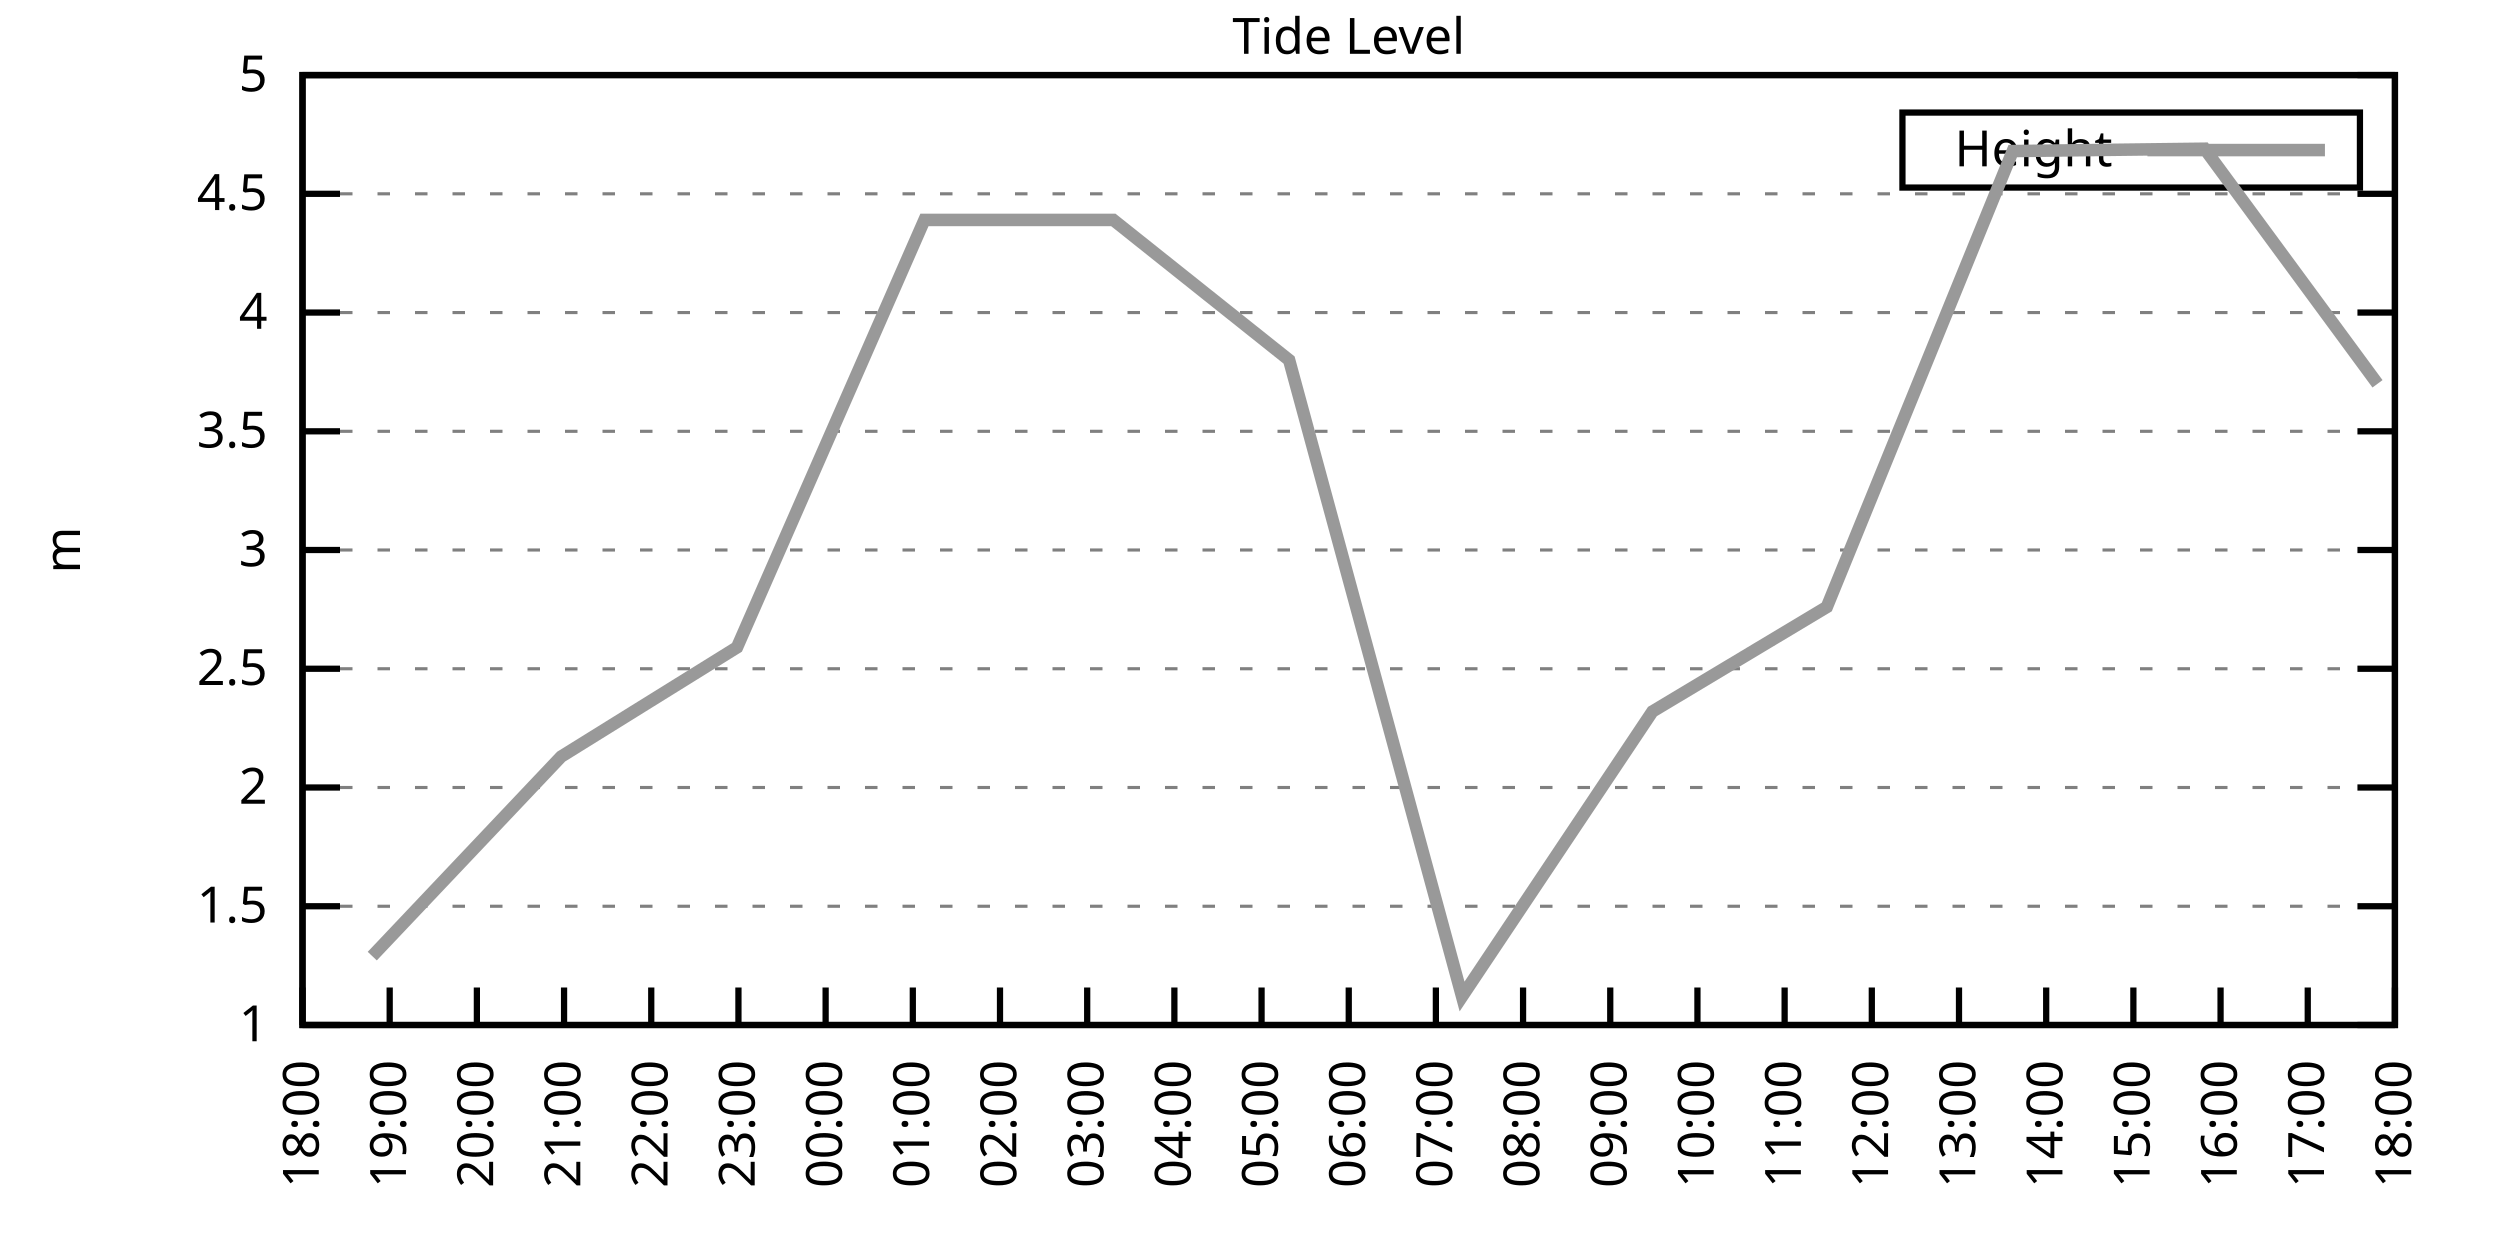
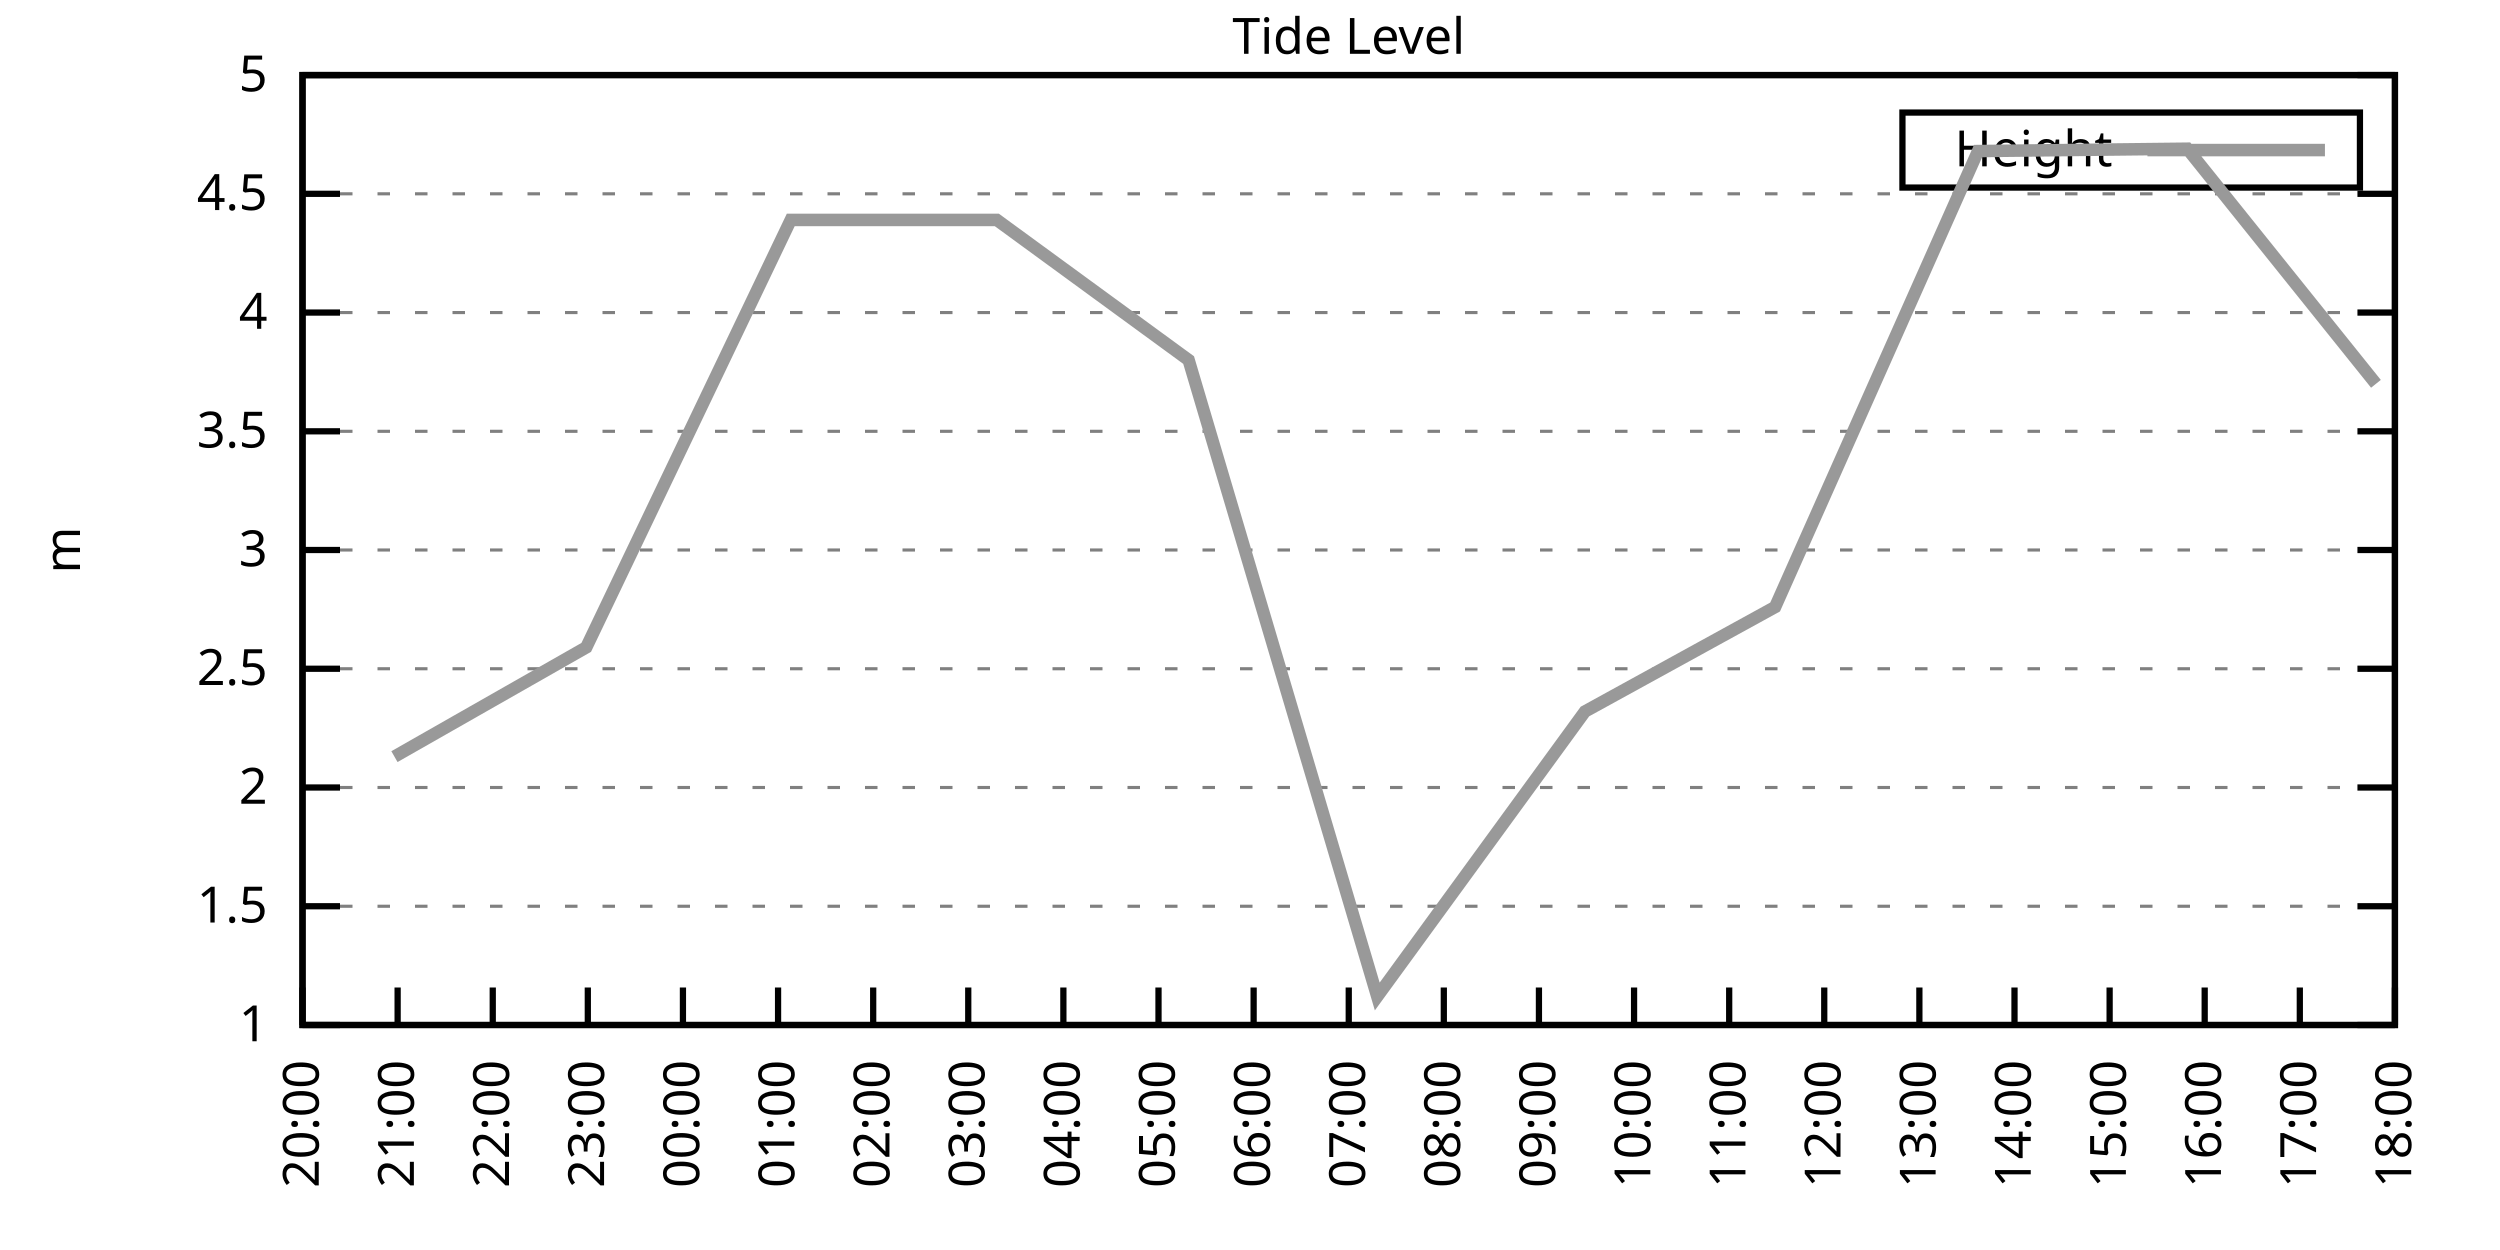
<svg xmlns="http://www.w3.org/2000/svg" xmlns:xlink="http://www.w3.org/1999/xlink" width="400" height="200" viewBox="0 0 400 200">
  <g id="gnuplot_canvas">
    <rect x="0" y="0" width="400" height="200" fill="none" />
    <defs>
      <circle id="gpDot" r="0.5" stroke-width="0.5" stroke="currentColor" />
      <path id="gpPt0" stroke-width="0.333" stroke="currentColor" d="M-1,0 h2 M0,-1 v2" />
      <path id="gpPt1" stroke-width="0.333" stroke="currentColor" d="M-1,-1 L1,1 M1,-1 L-1,1" />
      <path id="gpPt2" stroke-width="0.333" stroke="currentColor" d="M-1,0 L1,0 M0,-1 L0,1 M-1,-1 L1,1 M-1,1 L1,-1" />
      <rect id="gpPt3" stroke-width="0.333" stroke="currentColor" x="-1" y="-1" width="2" height="2" />
      <rect id="gpPt4" stroke-width="0.333" stroke="currentColor" fill="currentColor" x="-1" y="-1" width="2" height="2" />
      <circle id="gpPt5" stroke-width="0.333" stroke="currentColor" cx="0" cy="0" r="1" />
      <use xlink:href="#gpPt5" id="gpPt6" fill="currentColor" stroke="none" />
      <path id="gpPt7" stroke-width="0.333" stroke="currentColor" d="M0,-1.33 L-1.33,0.67 L1.33,0.67 z" />
      <use xlink:href="#gpPt7" id="gpPt8" fill="currentColor" stroke="none" />
      <use xlink:href="#gpPt7" id="gpPt9" stroke="currentColor" transform="rotate(180)" />
      <use xlink:href="#gpPt9" id="gpPt10" fill="currentColor" stroke="none" />
      <use xlink:href="#gpPt3" id="gpPt11" stroke="currentColor" transform="rotate(45)" />
      <use xlink:href="#gpPt11" id="gpPt12" fill="currentColor" stroke="none" />
      <path id="gpPt13" stroke-width="0.333" stroke="currentColor" d="M0,1.330 L1.265,0.411 L0.782,-1.067 L-0.782,-1.076 L-1.265,0.411 z" />
      <use xlink:href="#gpPt13" id="gpPt14" fill="currentColor" stroke="none" />
      <filter id="textbox" filterUnits="objectBoundingBox" x="0" y="0" height="1" width="1">
        <feFlood flood-color="white" flood-opacity="1" result="bgnd" />
        <feComposite in="SourceGraphic" in2="bgnd" operator="atop" />
      </filter>
      <filter id="greybox" filterUnits="objectBoundingBox" x="0" y="0" height="1" width="1">
        <feFlood flood-color="lightgrey" flood-opacity="1" result="grey" />
        <feComposite in="SourceGraphic" in2="grey" operator="atop" />
      </filter>
    </defs>
    <g fill="none" color="white" stroke="currentColor" stroke-width="1.00" stroke-linecap="butt" stroke-linejoin="miter">
</g>
    <g fill="none" color="black" stroke="currentColor" stroke-width="1.00" stroke-linecap="butt" stroke-linejoin="miter">
      <g stroke="none" shape-rendering="crispEdges">
        <polygon fill="rgb(255, 255, 255)" points="48.40,164.00 383.18,164.00 383.18,12.02 48.40,12.02 " />
      </g>
    </g>
    <g fill="none" color="black" stroke="currentColor" stroke-width="1.00" stroke-linecap="butt" stroke-linejoin="miter">
</g>
    <g fill="none" color="black" stroke="black" stroke-width="0.50" stroke-linecap="butt" stroke-linejoin="miter">
</g>
    <g fill="none" color="gray" stroke="currentColor" stroke-width="0.50" stroke-linecap="butt" stroke-linejoin="miter">
      <path stroke="gray" stroke-dasharray="2,4" class="gridline" d="M48.40,164.00 L383.19,164.00  " />
    </g>
    <g fill="none" color="gray" stroke="gray" stroke-width="1.00" stroke-linecap="butt" stroke-linejoin="miter">
</g>
    <g fill="none" color="black" stroke="currentColor" stroke-width="1.00" stroke-linecap="butt" stroke-linejoin="miter">
      <path stroke="black" d="M48.40,164.00 L54.40,164.00 M383.19,164.00 L377.19,164.00  " />
      <g transform="translate(42.80,166.60)" stroke="none" fill="black" font-family="Sans" font-size="8.00" text-anchor="end">
        <text>
          <tspan font-family="Sans"> 1</tspan>
        </text>
      </g>
    </g>
    <g fill="none" color="black" stroke="currentColor" stroke-width="1.00" stroke-linecap="butt" stroke-linejoin="miter">
</g>
    <g fill="none" color="black" stroke="black" stroke-width="0.50" stroke-linecap="butt" stroke-linejoin="miter">
</g>
    <g fill="none" color="gray" stroke="currentColor" stroke-width="0.50" stroke-linecap="butt" stroke-linejoin="miter">
      <path stroke="gray" stroke-dasharray="2,4" class="gridline" d="M48.40,145.00 L383.19,145.00  " />
    </g>
    <g fill="none" color="gray" stroke="gray" stroke-width="1.00" stroke-linecap="butt" stroke-linejoin="miter">
</g>
    <g fill="none" color="black" stroke="currentColor" stroke-width="1.00" stroke-linecap="butt" stroke-linejoin="miter">
      <path stroke="black" d="M48.40,145.00 L54.40,145.00 M383.19,145.00 L377.19,145.00  " />
      <g transform="translate(42.80,147.60)" stroke="none" fill="black" font-family="Sans" font-size="8.00" text-anchor="end">
        <text>
          <tspan font-family="Sans"> 1.5</tspan>
        </text>
      </g>
    </g>
    <g fill="none" color="black" stroke="currentColor" stroke-width="1.00" stroke-linecap="butt" stroke-linejoin="miter">
</g>
    <g fill="none" color="black" stroke="black" stroke-width="0.50" stroke-linecap="butt" stroke-linejoin="miter">
</g>
    <g fill="none" color="gray" stroke="currentColor" stroke-width="0.50" stroke-linecap="butt" stroke-linejoin="miter">
      <path stroke="gray" stroke-dasharray="2,4" class="gridline" d="M48.40,126.00 L383.19,126.00  " />
    </g>
    <g fill="none" color="gray" stroke="gray" stroke-width="1.00" stroke-linecap="butt" stroke-linejoin="miter">
</g>
    <g fill="none" color="black" stroke="currentColor" stroke-width="1.00" stroke-linecap="butt" stroke-linejoin="miter">
      <path stroke="black" d="M48.40,126.00 L54.40,126.00 M383.19,126.00 L377.19,126.00  " />
      <g transform="translate(42.80,128.60)" stroke="none" fill="black" font-family="Sans" font-size="8.00" text-anchor="end">
        <text>
          <tspan font-family="Sans"> 2</tspan>
        </text>
      </g>
    </g>
    <g fill="none" color="black" stroke="currentColor" stroke-width="1.00" stroke-linecap="butt" stroke-linejoin="miter">
</g>
    <g fill="none" color="black" stroke="black" stroke-width="0.50" stroke-linecap="butt" stroke-linejoin="miter">
</g>
    <g fill="none" color="gray" stroke="currentColor" stroke-width="0.50" stroke-linecap="butt" stroke-linejoin="miter">
      <path stroke="gray" stroke-dasharray="2,4" class="gridline" d="M48.40,107.00 L383.19,107.00  " />
    </g>
    <g fill="none" color="gray" stroke="gray" stroke-width="1.00" stroke-linecap="butt" stroke-linejoin="miter">
</g>
    <g fill="none" color="black" stroke="currentColor" stroke-width="1.00" stroke-linecap="butt" stroke-linejoin="miter">
      <path stroke="black" d="M48.40,107.00 L54.40,107.00 M383.19,107.00 L377.19,107.00  " />
      <g transform="translate(42.80,109.60)" stroke="none" fill="black" font-family="Sans" font-size="8.00" text-anchor="end">
        <text>
          <tspan font-family="Sans"> 2.5</tspan>
        </text>
      </g>
    </g>
    <g fill="none" color="black" stroke="currentColor" stroke-width="1.00" stroke-linecap="butt" stroke-linejoin="miter">
</g>
    <g fill="none" color="black" stroke="black" stroke-width="0.50" stroke-linecap="butt" stroke-linejoin="miter">
</g>
    <g fill="none" color="gray" stroke="currentColor" stroke-width="0.50" stroke-linecap="butt" stroke-linejoin="miter">
      <path stroke="gray" stroke-dasharray="2,4" class="gridline" d="M48.40,88.00 L383.19,88.00  " />
    </g>
    <g fill="none" color="gray" stroke="gray" stroke-width="1.00" stroke-linecap="butt" stroke-linejoin="miter">
</g>
    <g fill="none" color="black" stroke="currentColor" stroke-width="1.00" stroke-linecap="butt" stroke-linejoin="miter">
      <path stroke="black" d="M48.40,88.00 L54.40,88.00 M383.19,88.00 L377.19,88.00  " />
      <g transform="translate(42.80,90.60)" stroke="none" fill="black" font-family="Sans" font-size="8.00" text-anchor="end">
        <text>
          <tspan font-family="Sans"> 3</tspan>
        </text>
      </g>
    </g>
    <g fill="none" color="black" stroke="currentColor" stroke-width="1.00" stroke-linecap="butt" stroke-linejoin="miter">
</g>
    <g fill="none" color="black" stroke="black" stroke-width="0.50" stroke-linecap="butt" stroke-linejoin="miter">
</g>
    <g fill="none" color="gray" stroke="currentColor" stroke-width="0.50" stroke-linecap="butt" stroke-linejoin="miter">
      <path stroke="gray" stroke-dasharray="2,4" class="gridline" d="M48.40,69.01 L383.19,69.01  " />
    </g>
    <g fill="none" color="gray" stroke="gray" stroke-width="1.00" stroke-linecap="butt" stroke-linejoin="miter">
</g>
    <g fill="none" color="black" stroke="currentColor" stroke-width="1.00" stroke-linecap="butt" stroke-linejoin="miter">
      <path stroke="black" d="M48.40,69.01 L54.40,69.01 M383.19,69.01 L377.19,69.01  " />
      <g transform="translate(42.80,71.61)" stroke="none" fill="black" font-family="Sans" font-size="8.00" text-anchor="end">
        <text>
          <tspan font-family="Sans"> 3.5</tspan>
        </text>
      </g>
    </g>
    <g fill="none" color="black" stroke="currentColor" stroke-width="1.00" stroke-linecap="butt" stroke-linejoin="miter">
</g>
    <g fill="none" color="black" stroke="black" stroke-width="0.50" stroke-linecap="butt" stroke-linejoin="miter">
</g>
    <g fill="none" color="gray" stroke="currentColor" stroke-width="0.50" stroke-linecap="butt" stroke-linejoin="miter">
      <path stroke="gray" stroke-dasharray="2,4" class="gridline" d="M48.40,50.01 L383.19,50.01  " />
    </g>
    <g fill="none" color="gray" stroke="gray" stroke-width="1.00" stroke-linecap="butt" stroke-linejoin="miter">
</g>
    <g fill="none" color="black" stroke="currentColor" stroke-width="1.00" stroke-linecap="butt" stroke-linejoin="miter">
      <path stroke="black" d="M48.40,50.01 L54.40,50.01 M383.19,50.01 L377.19,50.01  " />
      <g transform="translate(42.80,52.61)" stroke="none" fill="black" font-family="Sans" font-size="8.00" text-anchor="end">
        <text>
          <tspan font-family="Sans"> 4</tspan>
        </text>
      </g>
    </g>
    <g fill="none" color="black" stroke="currentColor" stroke-width="1.00" stroke-linecap="butt" stroke-linejoin="miter">
</g>
    <g fill="none" color="black" stroke="black" stroke-width="0.50" stroke-linecap="butt" stroke-linejoin="miter">
</g>
    <g fill="none" color="gray" stroke="currentColor" stroke-width="0.50" stroke-linecap="butt" stroke-linejoin="miter">
      <path stroke="gray" stroke-dasharray="2,4" class="gridline" d="M48.40,31.01 L383.19,31.01  " />
    </g>
    <g fill="none" color="gray" stroke="gray" stroke-width="1.00" stroke-linecap="butt" stroke-linejoin="miter">
</g>
    <g fill="none" color="black" stroke="currentColor" stroke-width="1.00" stroke-linecap="butt" stroke-linejoin="miter">
      <path stroke="black" d="M48.40,31.01 L54.40,31.01 M383.19,31.01 L377.19,31.01  " />
      <g transform="translate(42.80,33.61)" stroke="none" fill="black" font-family="Sans" font-size="8.00" text-anchor="end">
        <text>
          <tspan font-family="Sans"> 4.5</tspan>
        </text>
      </g>
    </g>
    <g fill="none" color="black" stroke="currentColor" stroke-width="1.00" stroke-linecap="butt" stroke-linejoin="miter">
</g>
    <g fill="none" color="black" stroke="black" stroke-width="0.50" stroke-linecap="butt" stroke-linejoin="miter">
</g>
    <g fill="none" color="gray" stroke="currentColor" stroke-width="0.50" stroke-linecap="butt" stroke-linejoin="miter">
      <path stroke="gray" stroke-dasharray="2,4" class="gridline" d="M48.40,12.01 L383.19,12.01  " />
    </g>
    <g fill="none" color="gray" stroke="gray" stroke-width="1.00" stroke-linecap="butt" stroke-linejoin="miter">
</g>
    <g fill="none" color="black" stroke="currentColor" stroke-width="1.00" stroke-linecap="butt" stroke-linejoin="miter">
      <path stroke="black" d="M48.40,12.01 L54.40,12.01 M383.19,12.01 L377.19,12.01  " />
      <g transform="translate(42.80,14.61)" stroke="none" fill="black" font-family="Sans" font-size="8.00" text-anchor="end">
        <text>
          <tspan font-family="Sans"> 5</tspan>
        </text>
      </g>
    </g>
    <g fill="none" color="black" stroke="currentColor" stroke-width="1.00" stroke-linecap="butt" stroke-linejoin="miter">
      <path stroke="black" d="M48.40,164.00 L48.40,158.00  " />
      <g transform="translate(51.00,169.60) rotate(270.00)" stroke="none" fill="black" font-family="Sans" font-size="8.00" text-anchor="end">
        <text>
-           <tspan font-family="Sans">18:00</tspan>
-         </text>
-       </g>
-     </g>
-     <g fill="none" color="black" stroke="currentColor" stroke-width="1.00" stroke-linecap="butt" stroke-linejoin="miter">
-       <path stroke="black" d="M62.35,164.00 L62.35,158.00  " />
-       <g transform="translate(64.95,169.60) rotate(270.00)" stroke="none" fill="black" font-family="Sans" font-size="8.00" text-anchor="end">
-         <text>
-           <tspan font-family="Sans">19:00</tspan>
-         </text>
-       </g>
-     </g>
-     <g fill="none" color="black" stroke="currentColor" stroke-width="1.00" stroke-linecap="butt" stroke-linejoin="miter">
-       <path stroke="black" d="M76.30,164.00 L76.30,158.00  " />
-       <g transform="translate(78.90,169.60) rotate(270.00)" stroke="none" fill="black" font-family="Sans" font-size="8.00" text-anchor="end">
-         <text>
          <tspan font-family="Sans">20:00</tspan>
        </text>
      </g>
    </g>
    <g fill="none" color="black" stroke="currentColor" stroke-width="1.00" stroke-linecap="butt" stroke-linejoin="miter">
-       <path stroke="black" d="M90.25,164.00 L90.25,158.00  " />
-       <g transform="translate(92.85,169.60) rotate(270.00)" stroke="none" fill="black" font-family="Sans" font-size="8.00" text-anchor="end">
+       <path stroke="black" d="M63.62,164.00 L63.62,158.00  " />
+       <g transform="translate(66.22,169.60) rotate(270.00)" stroke="none" fill="black" font-family="Sans" font-size="8.00" text-anchor="end">
        <text>
          <tspan font-family="Sans">21:00</tspan>
        </text>
      </g>
    </g>
    <g fill="none" color="black" stroke="currentColor" stroke-width="1.00" stroke-linecap="butt" stroke-linejoin="miter">
-       <path stroke="black" d="M104.20,164.00 L104.20,158.00  " />
-       <g transform="translate(106.80,169.60) rotate(270.00)" stroke="none" fill="black" font-family="Sans" font-size="8.00" text-anchor="end">
+       <path stroke="black" d="M78.84,164.00 L78.84,158.00  " />
+       <g transform="translate(81.44,169.60) rotate(270.00)" stroke="none" fill="black" font-family="Sans" font-size="8.00" text-anchor="end">
        <text>
          <tspan font-family="Sans">22:00</tspan>
        </text>
      </g>
    </g>
    <g fill="none" color="black" stroke="currentColor" stroke-width="1.00" stroke-linecap="butt" stroke-linejoin="miter">
-       <path stroke="black" d="M118.15,164.00 L118.15,158.00  " />
-       <g transform="translate(120.75,169.60) rotate(270.00)" stroke="none" fill="black" font-family="Sans" font-size="8.00" text-anchor="end">
+       <path stroke="black" d="M94.05,164.00 L94.05,158.00  " />
+       <g transform="translate(96.65,169.60) rotate(270.00)" stroke="none" fill="black" font-family="Sans" font-size="8.00" text-anchor="end">
        <text>
          <tspan font-family="Sans">23:00</tspan>
        </text>
      </g>
    </g>
    <g fill="none" color="black" stroke="currentColor" stroke-width="1.00" stroke-linecap="butt" stroke-linejoin="miter">
-       <path stroke="black" d="M132.10,164.00 L132.10,158.00  " />
-       <g transform="translate(134.70,169.60) rotate(270.00)" stroke="none" fill="black" font-family="Sans" font-size="8.00" text-anchor="end">
+       <path stroke="black" d="M109.27,164.00 L109.27,158.00  " />
+       <g transform="translate(111.87,169.60) rotate(270.00)" stroke="none" fill="black" font-family="Sans" font-size="8.00" text-anchor="end">
        <text>
          <tspan font-family="Sans">00:00</tspan>
        </text>
      </g>
    </g>
    <g fill="none" color="black" stroke="currentColor" stroke-width="1.00" stroke-linecap="butt" stroke-linejoin="miter">
-       <path stroke="black" d="M146.05,164.00 L146.05,158.00  " />
-       <g transform="translate(148.65,169.60) rotate(270.00)" stroke="none" fill="black" font-family="Sans" font-size="8.00" text-anchor="end">
+       <path stroke="black" d="M124.49,164.00 L124.49,158.00  " />
+       <g transform="translate(127.09,169.60) rotate(270.00)" stroke="none" fill="black" font-family="Sans" font-size="8.00" text-anchor="end">
        <text>
          <tspan font-family="Sans">01:00</tspan>
        </text>
      </g>
    </g>
    <g fill="none" color="black" stroke="currentColor" stroke-width="1.00" stroke-linecap="butt" stroke-linejoin="miter">
-       <path stroke="black" d="M160.00,164.00 L160.00,158.00  " />
-       <g transform="translate(162.60,169.60) rotate(270.00)" stroke="none" fill="black" font-family="Sans" font-size="8.00" text-anchor="end">
+       <path stroke="black" d="M139.71,164.00 L139.71,158.00  " />
+       <g transform="translate(142.31,169.60) rotate(270.00)" stroke="none" fill="black" font-family="Sans" font-size="8.00" text-anchor="end">
        <text>
          <tspan font-family="Sans">02:00</tspan>
        </text>
      </g>
    </g>
    <g fill="none" color="black" stroke="currentColor" stroke-width="1.00" stroke-linecap="butt" stroke-linejoin="miter">
-       <path stroke="black" d="M173.95,164.00 L173.95,158.00  " />
-       <g transform="translate(176.55,169.60) rotate(270.00)" stroke="none" fill="black" font-family="Sans" font-size="8.00" text-anchor="end">
+       <path stroke="black" d="M154.92,164.00 L154.92,158.00  " />
+       <g transform="translate(157.52,169.60) rotate(270.00)" stroke="none" fill="black" font-family="Sans" font-size="8.00" text-anchor="end">
        <text>
          <tspan font-family="Sans">03:00</tspan>
        </text>
      </g>
    </g>
    <g fill="none" color="black" stroke="currentColor" stroke-width="1.00" stroke-linecap="butt" stroke-linejoin="miter">
-       <path stroke="black" d="M187.90,164.00 L187.90,158.00  " />
-       <g transform="translate(190.50,169.60) rotate(270.00)" stroke="none" fill="black" font-family="Sans" font-size="8.00" text-anchor="end">
+       <path stroke="black" d="M170.14,164.00 L170.14,158.00  " />
+       <g transform="translate(172.74,169.60) rotate(270.00)" stroke="none" fill="black" font-family="Sans" font-size="8.00" text-anchor="end">
        <text>
          <tspan font-family="Sans">04:00</tspan>
        </text>
      </g>
    </g>
    <g fill="none" color="black" stroke="currentColor" stroke-width="1.00" stroke-linecap="butt" stroke-linejoin="miter">
-       <path stroke="black" d="M201.85,164.00 L201.85,158.00  " />
-       <g transform="translate(204.45,169.60) rotate(270.00)" stroke="none" fill="black" font-family="Sans" font-size="8.00" text-anchor="end">
+       <path stroke="black" d="M185.36,164.00 L185.36,158.00  " />
+       <g transform="translate(187.96,169.60) rotate(270.00)" stroke="none" fill="black" font-family="Sans" font-size="8.00" text-anchor="end">
        <text>
          <tspan font-family="Sans">05:00</tspan>
+         </text>
+       </g>
+     </g>
+     <g fill="none" color="black" stroke="currentColor" stroke-width="1.00" stroke-linecap="butt" stroke-linejoin="miter">
+       <path stroke="black" d="M200.58,164.00 L200.58,158.00  " />
+       <g transform="translate(203.18,169.60) rotate(270.00)" stroke="none" fill="black" font-family="Sans" font-size="8.00" text-anchor="end">
+         <text>
+           <tspan font-family="Sans">06:00</tspan>
        </text>
      </g>
    </g>
    <g fill="none" color="black" stroke="currentColor" stroke-width="1.00" stroke-linecap="butt" stroke-linejoin="miter">
      <path stroke="black" d="M215.80,164.00 L215.80,158.00  " />
      <g transform="translate(218.40,169.60) rotate(270.00)" stroke="none" fill="black" font-family="Sans" font-size="8.00" text-anchor="end">
        <text>
-           <tspan font-family="Sans">06:00</tspan>
-         </text>
-       </g>
-     </g>
-     <g fill="none" color="black" stroke="currentColor" stroke-width="1.00" stroke-linecap="butt" stroke-linejoin="miter">
-       <path stroke="black" d="M229.74,164.00 L229.74,158.00  " />
-       <g transform="translate(232.34,169.60) rotate(270.00)" stroke="none" fill="black" font-family="Sans" font-size="8.00" text-anchor="end">
-         <text>
          <tspan font-family="Sans">07:00</tspan>
        </text>
      </g>
    </g>
    <g fill="none" color="black" stroke="currentColor" stroke-width="1.00" stroke-linecap="butt" stroke-linejoin="miter">
-       <path stroke="black" d="M243.69,164.00 L243.69,158.00  " />
-       <g transform="translate(246.29,169.60) rotate(270.00)" stroke="none" fill="black" font-family="Sans" font-size="8.00" text-anchor="end">
+       <path stroke="black" d="M231.01,164.00 L231.01,158.00  " />
+       <g transform="translate(233.61,169.60) rotate(270.00)" stroke="none" fill="black" font-family="Sans" font-size="8.00" text-anchor="end">
        <text>
          <tspan font-family="Sans">08:00</tspan>
        </text>
      </g>
    </g>
    <g fill="none" color="black" stroke="currentColor" stroke-width="1.00" stroke-linecap="butt" stroke-linejoin="miter">
-       <path stroke="black" d="M257.64,164.00 L257.64,158.00  " />
-       <g transform="translate(260.24,169.60) rotate(270.00)" stroke="none" fill="black" font-family="Sans" font-size="8.00" text-anchor="end">
+       <path stroke="black" d="M246.23,164.00 L246.23,158.00  " />
+       <g transform="translate(248.83,169.60) rotate(270.00)" stroke="none" fill="black" font-family="Sans" font-size="8.00" text-anchor="end">
        <text>
          <tspan font-family="Sans">09:00</tspan>
        </text>
      </g>
    </g>
    <g fill="none" color="black" stroke="currentColor" stroke-width="1.00" stroke-linecap="butt" stroke-linejoin="miter">
-       <path stroke="black" d="M271.59,164.00 L271.59,158.00  " />
-       <g transform="translate(274.19,169.60) rotate(270.00)" stroke="none" fill="black" font-family="Sans" font-size="8.00" text-anchor="end">
+       <path stroke="black" d="M261.45,164.00 L261.45,158.00  " />
+       <g transform="translate(264.05,169.60) rotate(270.00)" stroke="none" fill="black" font-family="Sans" font-size="8.00" text-anchor="end">
        <text>
          <tspan font-family="Sans">10:00</tspan>
        </text>
      </g>
    </g>
    <g fill="none" color="black" stroke="currentColor" stroke-width="1.00" stroke-linecap="butt" stroke-linejoin="miter">
-       <path stroke="black" d="M285.54,164.00 L285.54,158.00  " />
-       <g transform="translate(288.14,169.60) rotate(270.00)" stroke="none" fill="black" font-family="Sans" font-size="8.00" text-anchor="end">
+       <path stroke="black" d="M276.67,164.00 L276.67,158.00  " />
+       <g transform="translate(279.27,169.60) rotate(270.00)" stroke="none" fill="black" font-family="Sans" font-size="8.00" text-anchor="end">
        <text>
          <tspan font-family="Sans">11:00</tspan>
        </text>
      </g>
    </g>
    <g fill="none" color="black" stroke="currentColor" stroke-width="1.00" stroke-linecap="butt" stroke-linejoin="miter">
-       <path stroke="black" d="M299.49,164.00 L299.49,158.00  " />
-       <g transform="translate(302.09,169.60) rotate(270.00)" stroke="none" fill="black" font-family="Sans" font-size="8.00" text-anchor="end">
+       <path stroke="black" d="M291.88,164.00 L291.88,158.00  " />
+       <g transform="translate(294.48,169.60) rotate(270.00)" stroke="none" fill="black" font-family="Sans" font-size="8.00" text-anchor="end">
        <text>
          <tspan font-family="Sans">12:00</tspan>
        </text>
      </g>
    </g>
    <g fill="none" color="black" stroke="currentColor" stroke-width="1.00" stroke-linecap="butt" stroke-linejoin="miter">
-       <path stroke="black" d="M313.44,164.00 L313.44,158.00  " />
-       <g transform="translate(316.04,169.60) rotate(270.00)" stroke="none" fill="black" font-family="Sans" font-size="8.00" text-anchor="end">
+       <path stroke="black" d="M307.10,164.00 L307.10,158.00  " />
+       <g transform="translate(309.70,169.60) rotate(270.00)" stroke="none" fill="black" font-family="Sans" font-size="8.00" text-anchor="end">
        <text>
          <tspan font-family="Sans">13:00</tspan>
        </text>
      </g>
    </g>
    <g fill="none" color="black" stroke="currentColor" stroke-width="1.00" stroke-linecap="butt" stroke-linejoin="miter">
-       <path stroke="black" d="M327.39,164.00 L327.39,158.00  " />
-       <g transform="translate(329.99,169.60) rotate(270.00)" stroke="none" fill="black" font-family="Sans" font-size="8.00" text-anchor="end">
+       <path stroke="black" d="M322.32,164.00 L322.32,158.00  " />
+       <g transform="translate(324.92,169.60) rotate(270.00)" stroke="none" fill="black" font-family="Sans" font-size="8.00" text-anchor="end">
        <text>
          <tspan font-family="Sans">14:00</tspan>
        </text>
      </g>
    </g>
    <g fill="none" color="black" stroke="currentColor" stroke-width="1.00" stroke-linecap="butt" stroke-linejoin="miter">
-       <path stroke="black" d="M341.34,164.00 L341.34,158.00  " />
-       <g transform="translate(343.94,169.60) rotate(270.00)" stroke="none" fill="black" font-family="Sans" font-size="8.00" text-anchor="end">
+       <path stroke="black" d="M337.54,164.00 L337.54,158.00  " />
+       <g transform="translate(340.14,169.60) rotate(270.00)" stroke="none" fill="black" font-family="Sans" font-size="8.00" text-anchor="end">
        <text>
          <tspan font-family="Sans">15:00</tspan>
        </text>
      </g>
    </g>
    <g fill="none" color="black" stroke="currentColor" stroke-width="1.00" stroke-linecap="butt" stroke-linejoin="miter">
-       <path stroke="black" d="M355.29,164.00 L355.29,158.00  " />
-       <g transform="translate(357.89,169.60) rotate(270.00)" stroke="none" fill="black" font-family="Sans" font-size="8.00" text-anchor="end">
+       <path stroke="black" d="M352.75,164.00 L352.75,158.00  " />
+       <g transform="translate(355.35,169.60) rotate(270.00)" stroke="none" fill="black" font-family="Sans" font-size="8.00" text-anchor="end">
        <text>
          <tspan font-family="Sans">16:00</tspan>
        </text>
      </g>
    </g>
    <g fill="none" color="black" stroke="currentColor" stroke-width="1.00" stroke-linecap="butt" stroke-linejoin="miter">
-       <path stroke="black" d="M369.24,164.00 L369.24,158.00  " />
-       <g transform="translate(371.84,169.60) rotate(270.00)" stroke="none" fill="black" font-family="Sans" font-size="8.00" text-anchor="end">
+       <path stroke="black" d="M367.97,164.00 L367.97,158.00  " />
+       <g transform="translate(370.57,169.60) rotate(270.00)" stroke="none" fill="black" font-family="Sans" font-size="8.00" text-anchor="end">
        <text>
          <tspan font-family="Sans">17:00</tspan>
        </text>
      </g>
    </g>
    <g fill="none" color="black" stroke="currentColor" stroke-width="1.00" stroke-linecap="butt" stroke-linejoin="miter">
      <path stroke="black" d="M383.19,164.00 L383.19,158.00  " />
      <g transform="translate(385.79,169.60) rotate(270.00)" stroke="none" fill="black" font-family="Sans" font-size="8.00" text-anchor="end">
        <text>
          <tspan font-family="Sans">18:00</tspan>
        </text>
      </g>
    </g>
    <g fill="none" color="black" stroke="currentColor" stroke-width="1.00" stroke-linecap="butt" stroke-linejoin="miter">
</g>
    <g fill="none" color="black" stroke="currentColor" stroke-width="1.00" stroke-linecap="butt" stroke-linejoin="miter">
      <path stroke="black" d="M48.40,12.01 L48.40,164.00 L383.19,164.00 L383.19,12.01 L48.40,12.01 Z  " />
    </g>
    <g fill="none" color="black" stroke="currentColor" stroke-width="1.00" stroke-linecap="butt" stroke-linejoin="miter">
</g>
    <g fill="none" color="black" stroke="currentColor" stroke-width="1.00" stroke-linecap="butt" stroke-linejoin="miter">
      <path stroke="black" d="M304.39,30.01 L304.39,18.01 L377.59,18.01 L377.59,30.01 L304.39,30.01 Z  " />
    </g>
    <g id="Tide_level_plot_1">
      <g fill="none" color="white" stroke="black" stroke-width="2.00" stroke-linecap="butt" stroke-linejoin="miter">
</g>
      <g fill="none" color="black" stroke="currentColor" stroke-width="2.00" stroke-linecap="butt" stroke-linejoin="miter">
        <g transform="translate(337.99,26.61)" stroke="none" fill="black" font-family="Sans" font-size="8.00" text-anchor="end">
          <text>
            <tspan font-family="Sans">Height</tspan>
          </text>
        </g>
      </g>
      <g fill="none" color="black" stroke="currentColor" stroke-width="2.00" stroke-linecap="butt" stroke-linejoin="miter">
-         <path stroke="rgb(153, 153, 153)" d="M343.59,24.01 L371.99,24.01 M59.56,152.98 L89.78,121.06 L117.92,103.58 L147.91,35.19 L178.13,35.19 L206.26,57.61   L233.93,159.44 L264.39,113.84 L292.29,97.12 L322.04,24.17 L352.73,23.79 L380.40,61.41  " />
+         <path stroke="rgb(153, 153, 153)" d="M343.59,24.01 L371.99,24.01 M63.11,121.06 L93.80,103.58 L126.52,35.19 L159.49,35.19 L190.18,57.61 L220.36,159.44   L253.59,113.84 L284.02,97.12 L316.49,24.17 L349.96,23.79 L380.15,61.41  " />
      </g>
    </g>
    <g fill="none" color="black" stroke="currentColor" stroke-width="2.00" stroke-linecap="butt" stroke-linejoin="miter">
</g>
    <g fill="none" color="black" stroke="black" stroke-width="1.00" stroke-linecap="butt" stroke-linejoin="miter">
</g>
    <g fill="none" color="black" stroke="currentColor" stroke-width="1.00" stroke-linecap="butt" stroke-linejoin="miter">
      <path stroke="black" d="M48.40,12.01 L48.40,164.00 L383.19,164.00 L383.19,12.01 L48.40,12.01 Z  " />
      <g transform="translate(12.80,88.01) rotate(270.00)" stroke="none" fill="black" font-family="Sans" font-size="8.00" text-anchor="middle">
        <text>
          <tspan font-family="Sans">m</tspan>
        </text>
      </g>
    </g>
    <g fill="none" color="black" stroke="currentColor" stroke-width="1.00" stroke-linecap="butt" stroke-linejoin="miter">
</g>
    <g fill="none" color="black" stroke="currentColor" stroke-width="1.00" stroke-linecap="butt" stroke-linejoin="miter">
      <g transform="translate(215.79,8.61)" stroke="none" fill="black" font-family="Sans" font-size="8.00" text-anchor="middle">
        <text>
          <tspan font-family="Sans">Tide Level</tspan>
        </text>
      </g>
    </g>
    <g fill="none" color="black" stroke="currentColor" stroke-width="1.00" stroke-linecap="butt" stroke-linejoin="miter">
</g>
  </g>
</svg>
